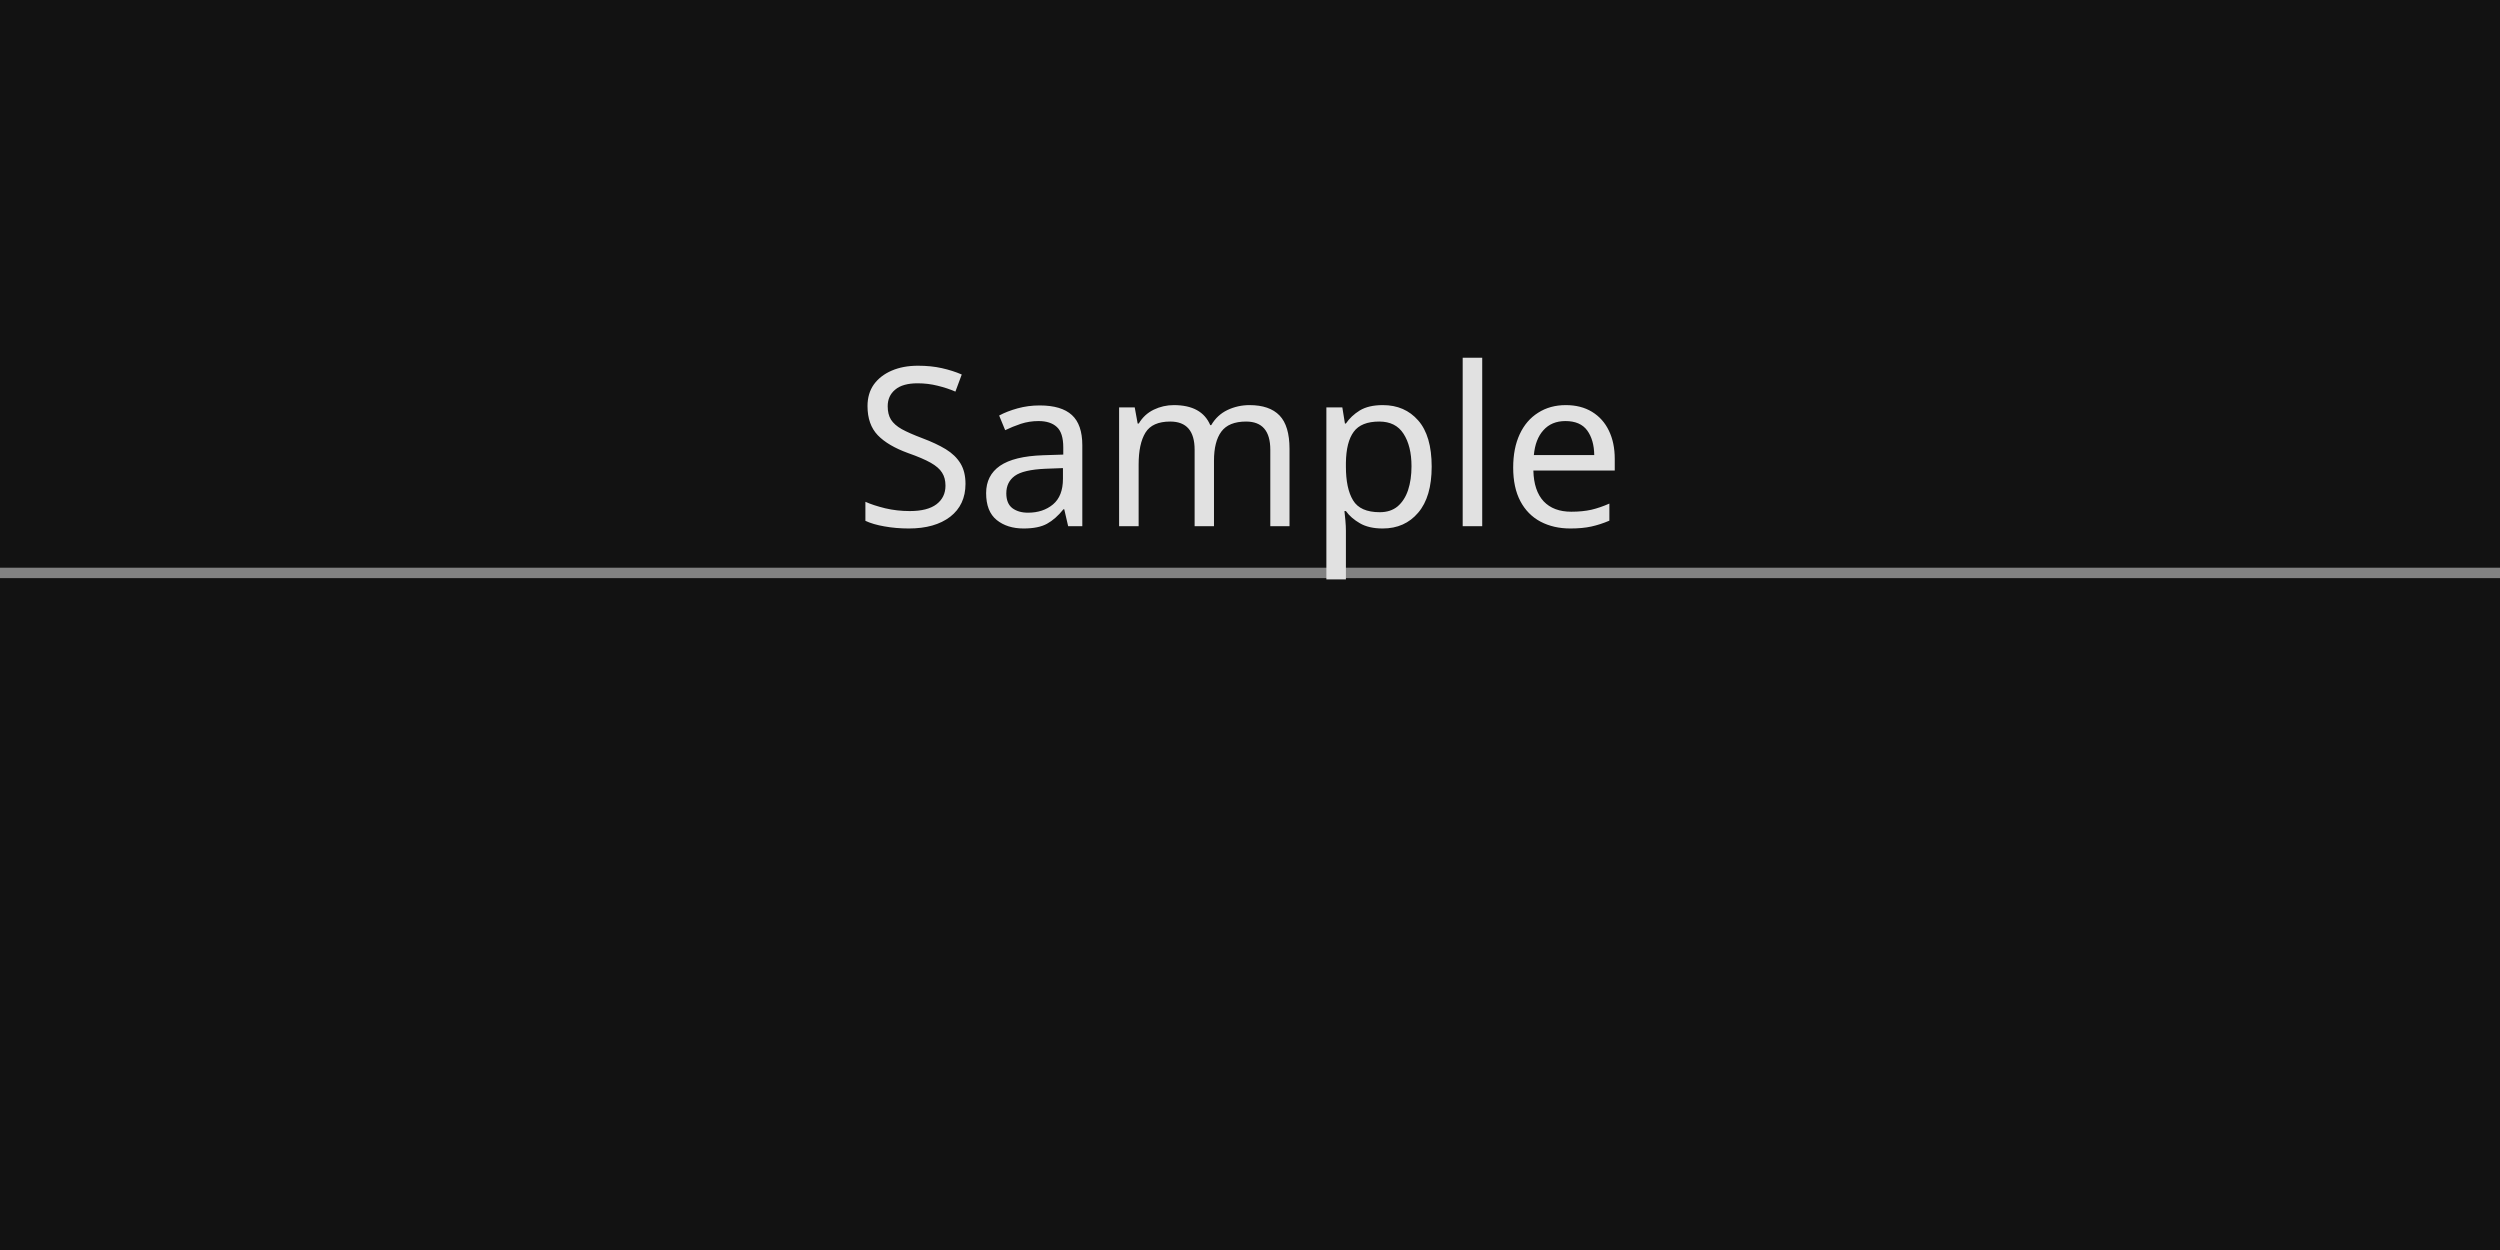
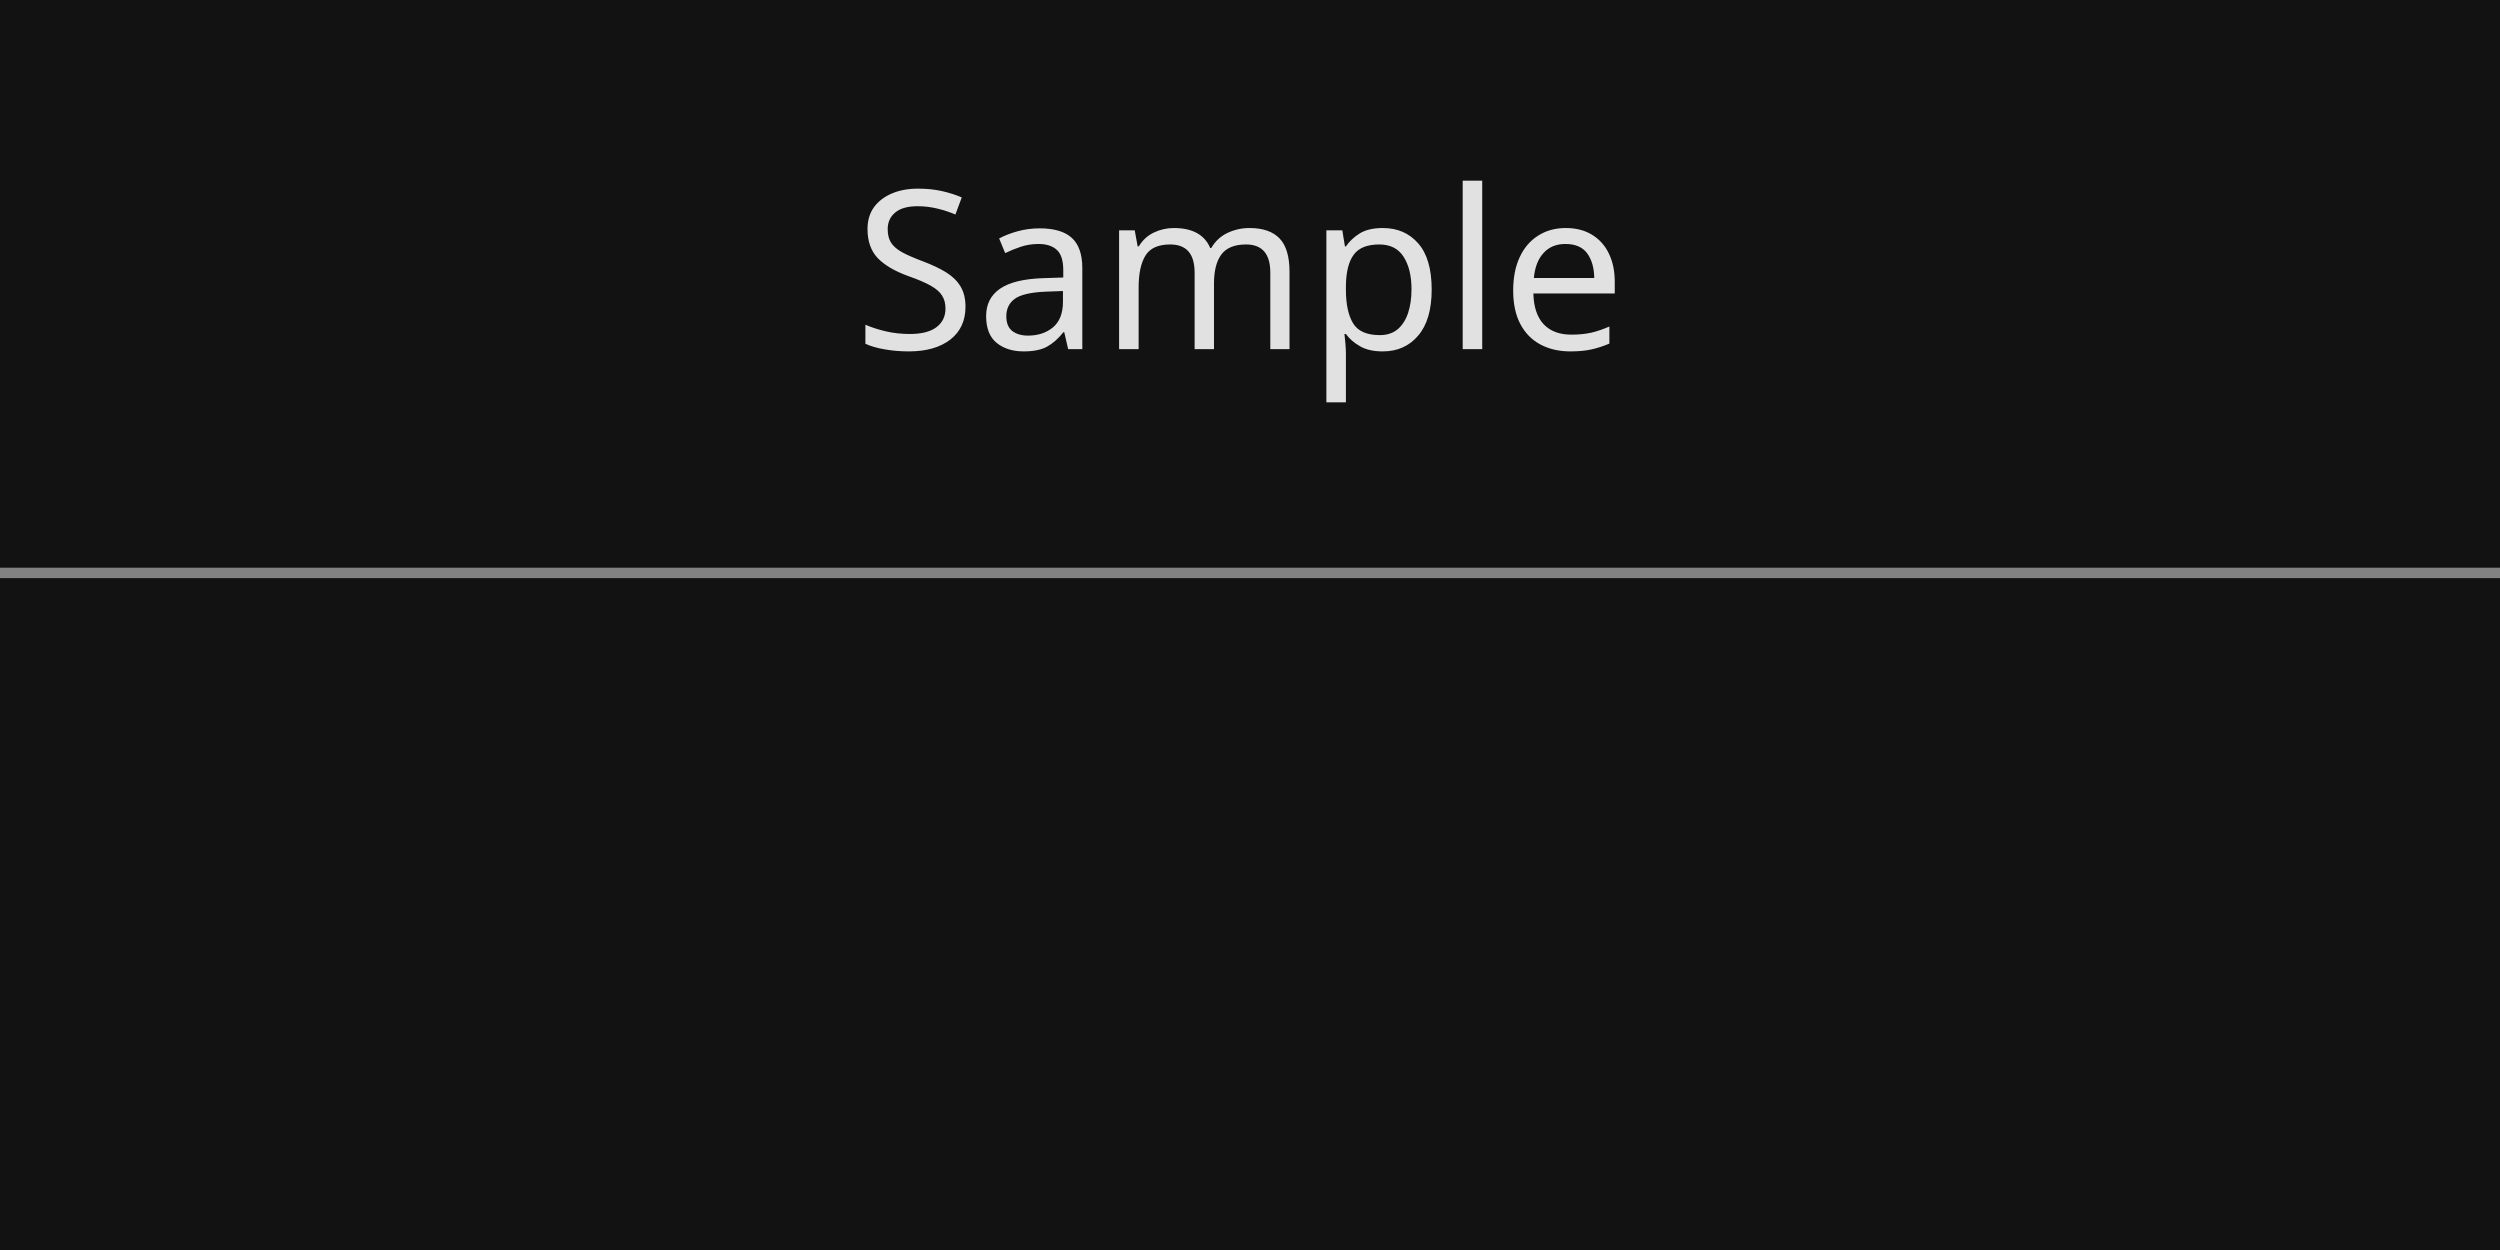
<svg xmlns="http://www.w3.org/2000/svg" width="240" height="120" viewBox="0 0 240 120">
  <rect x="0" y="0" width="240" height="120" fill="rgba(18,18,18,1.00)" />
  <rect x="0" y="0" width="240" height="120" fill="rgba(18,18,18,1.00)" />
  <rect x="0" y="0" width="240" height="56" fill="rgba(18,18,18,1.00)" />
  <line x1="0" y1="55" x2="240" y2="55" stroke="rgba(130,130,130,1.00)" stroke-width="1" />
-   <text x="82" y="34" dominant-baseline="text-before-edge" font-family="sans-serif" font-size="21.28" font-style="normal" font-weight="400" fill="rgba(225,225,225,1.00)">Sample</text>
+   <text x="82" y="17" dominant-baseline="text-before-edge" font-family="sans-serif" font-size="21.28" font-style="normal" font-weight="400" fill="rgba(225,225,225,1.00)">Sample</text>
  <rect x="0" y="56" width="240" height="64" fill="rgba(18,18,18,1.00)" />
</svg>
